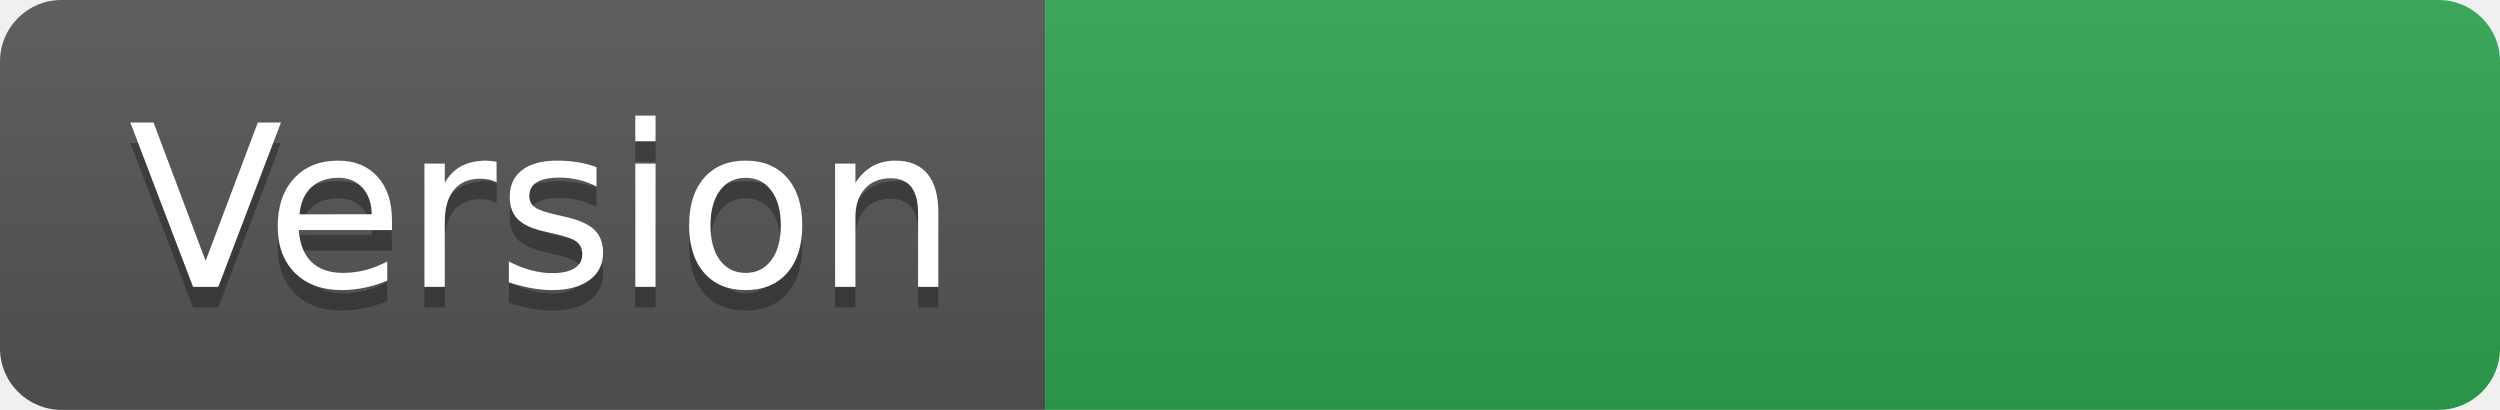
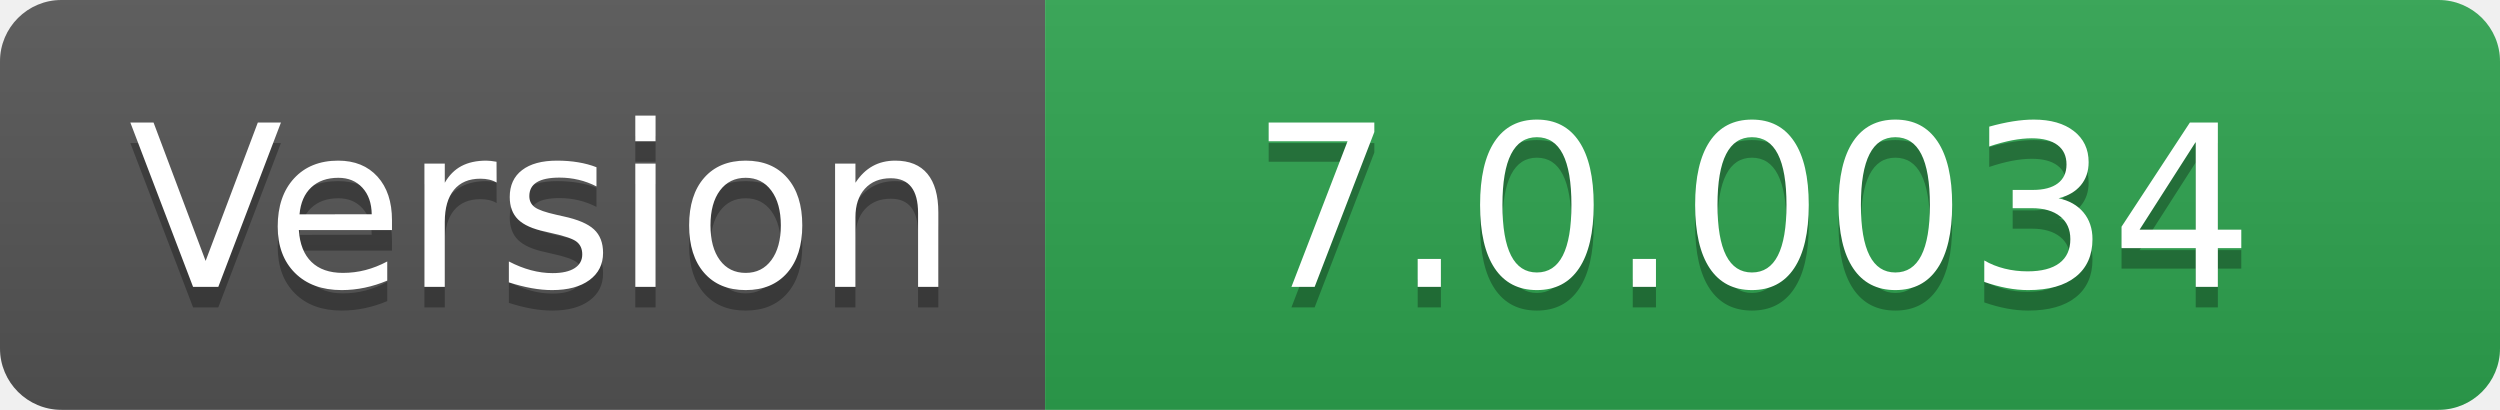
- <svg xmlns="http://www.w3.org/2000/svg" width="122" height="20" role="img" aria-label="Version: ">
+ <svg xmlns="http://www.w3.org/2000/svg" width="122" height="20" role="img" aria-label="Version: 7.0.0034">
  <linearGradient id="s" x2="0" y2="100%">
    <stop offset="0" stop-color="#bbb" stop-opacity=".1" />
    <stop offset="1" stop-opacity=".1" />
  </linearGradient>
  <clipPath id="r">
    <rect width="122" height="20" rx="3" fill="#fff" />
  </clipPath>
  <g clip-path="url(#r)">
    <rect width="51" height="20" fill="#555" />
    <rect x="51" width="71" height="20" fill="#2ea44f" />
    <rect width="122" height="20" fill="url(#s)" />
  </g>
  <g fill="#fff" text-anchor="middle" font-family="Verdana,Geneva,DejaVu Sans,sans-serif" text-rendering="geometricPrecision" font-size="110">
    <text aria-hidden="true" x="265" y="150" fill="#010101" fill-opacity=".3" transform="scale(.1)" textLength="410">Version</text>
    <text x="265" y="140" transform="scale(.1)" fill="#fff" textLength="410">Version</text>
-     <text aria-hidden="true" x="855" y="150" fill="#010101" fill-opacity=".3" transform="scale(.1)" textLength="610" />
-     <text x="855" y="140" transform="scale(.1)" fill="#fff" textLength="610" />
+     <text aria-hidden="true" x="855" y="150" fill="#010101" fill-opacity=".3" transform="scale(.1)" textLength="610">7.0.0034</text>
+     <text x="855" y="140" transform="scale(.1)" fill="#fff" textLength="610">7.0.0034</text>
  </g>
</svg>
